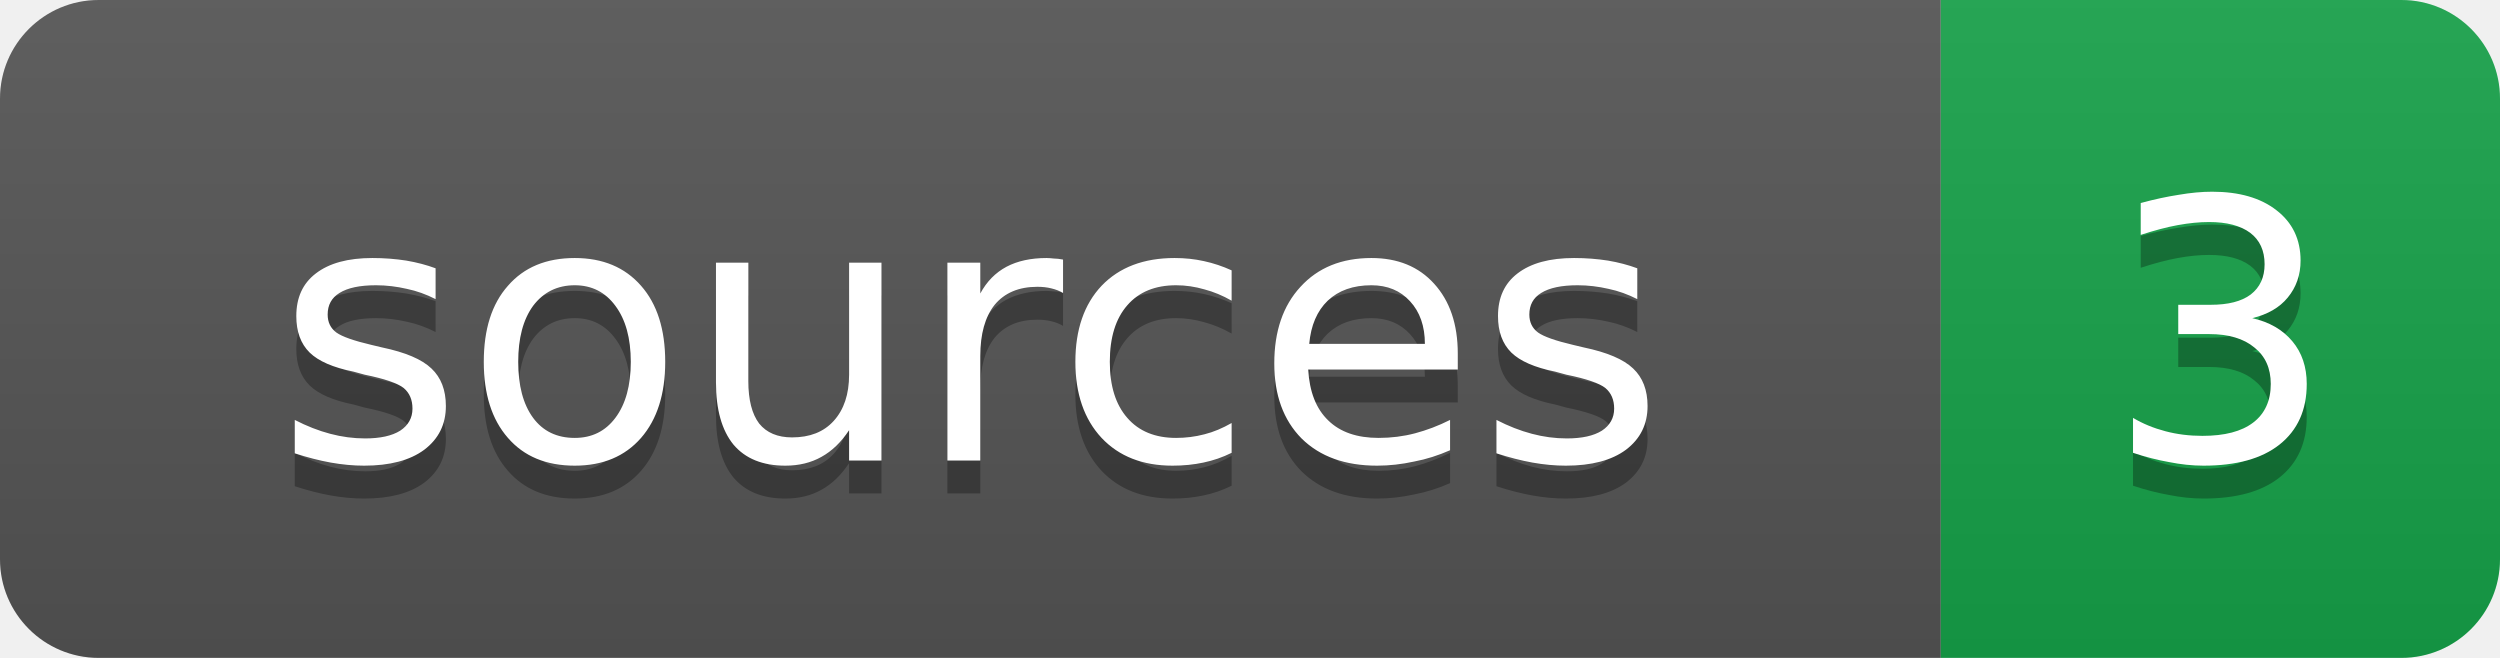
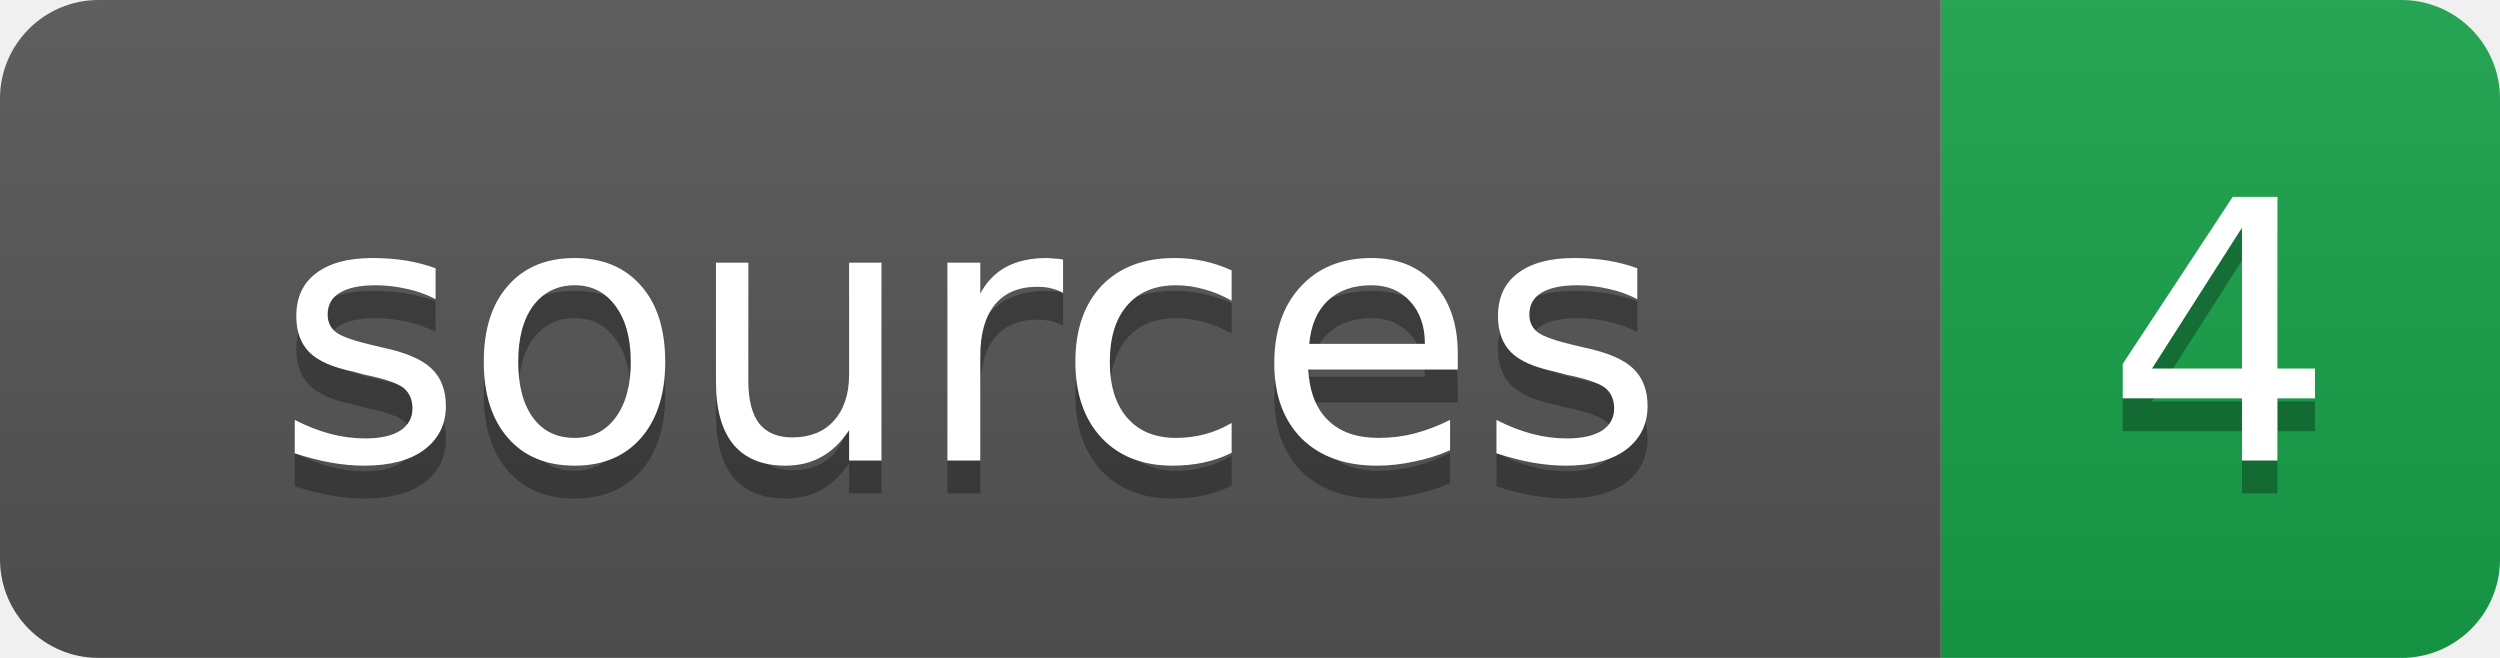
<svg xmlns="http://www.w3.org/2000/svg" width="76" height="20">
  <linearGradient id="b" x2="0" y2="100%">
    <stop offset="0" stop-color="#bbb" stop-opacity=".1" />
    <stop offset="1" stop-opacity=".1" />
  </linearGradient>
  <clipPath id="a">
    <rect width="76" height="20" rx="3" fill="#fff" />
  </clipPath>
  <g clip-path="url(#a)">
    <path fill="#555" d="M0 0h59v20H0z" />
    <path fill="#16a34a" d="M59 0h17v20H59z" />
    <path fill="url(#b)" d="M0 0h76v20H0z" />
  </g>
  <g fill="#fff" text-anchor="middle" font-family="DejaVu Sans,Verdana,Geneva,sans-serif" font-size="11">
    <text x="29.5" y="15" fill="#010101" fill-opacity=".3">sources</text>
    <text x="29.5" y="14">sources</text>
-     <text x="67.5" y="15" fill="#010101" fill-opacity=".3">3</text>
-     <text x="67.5" y="14">3</text>
+     <text x="67.5" y="15" fill="#010101" fill-opacity=".3">4</text>
+     <text x="67.5" y="14">4</text>
  </g>
</svg>
